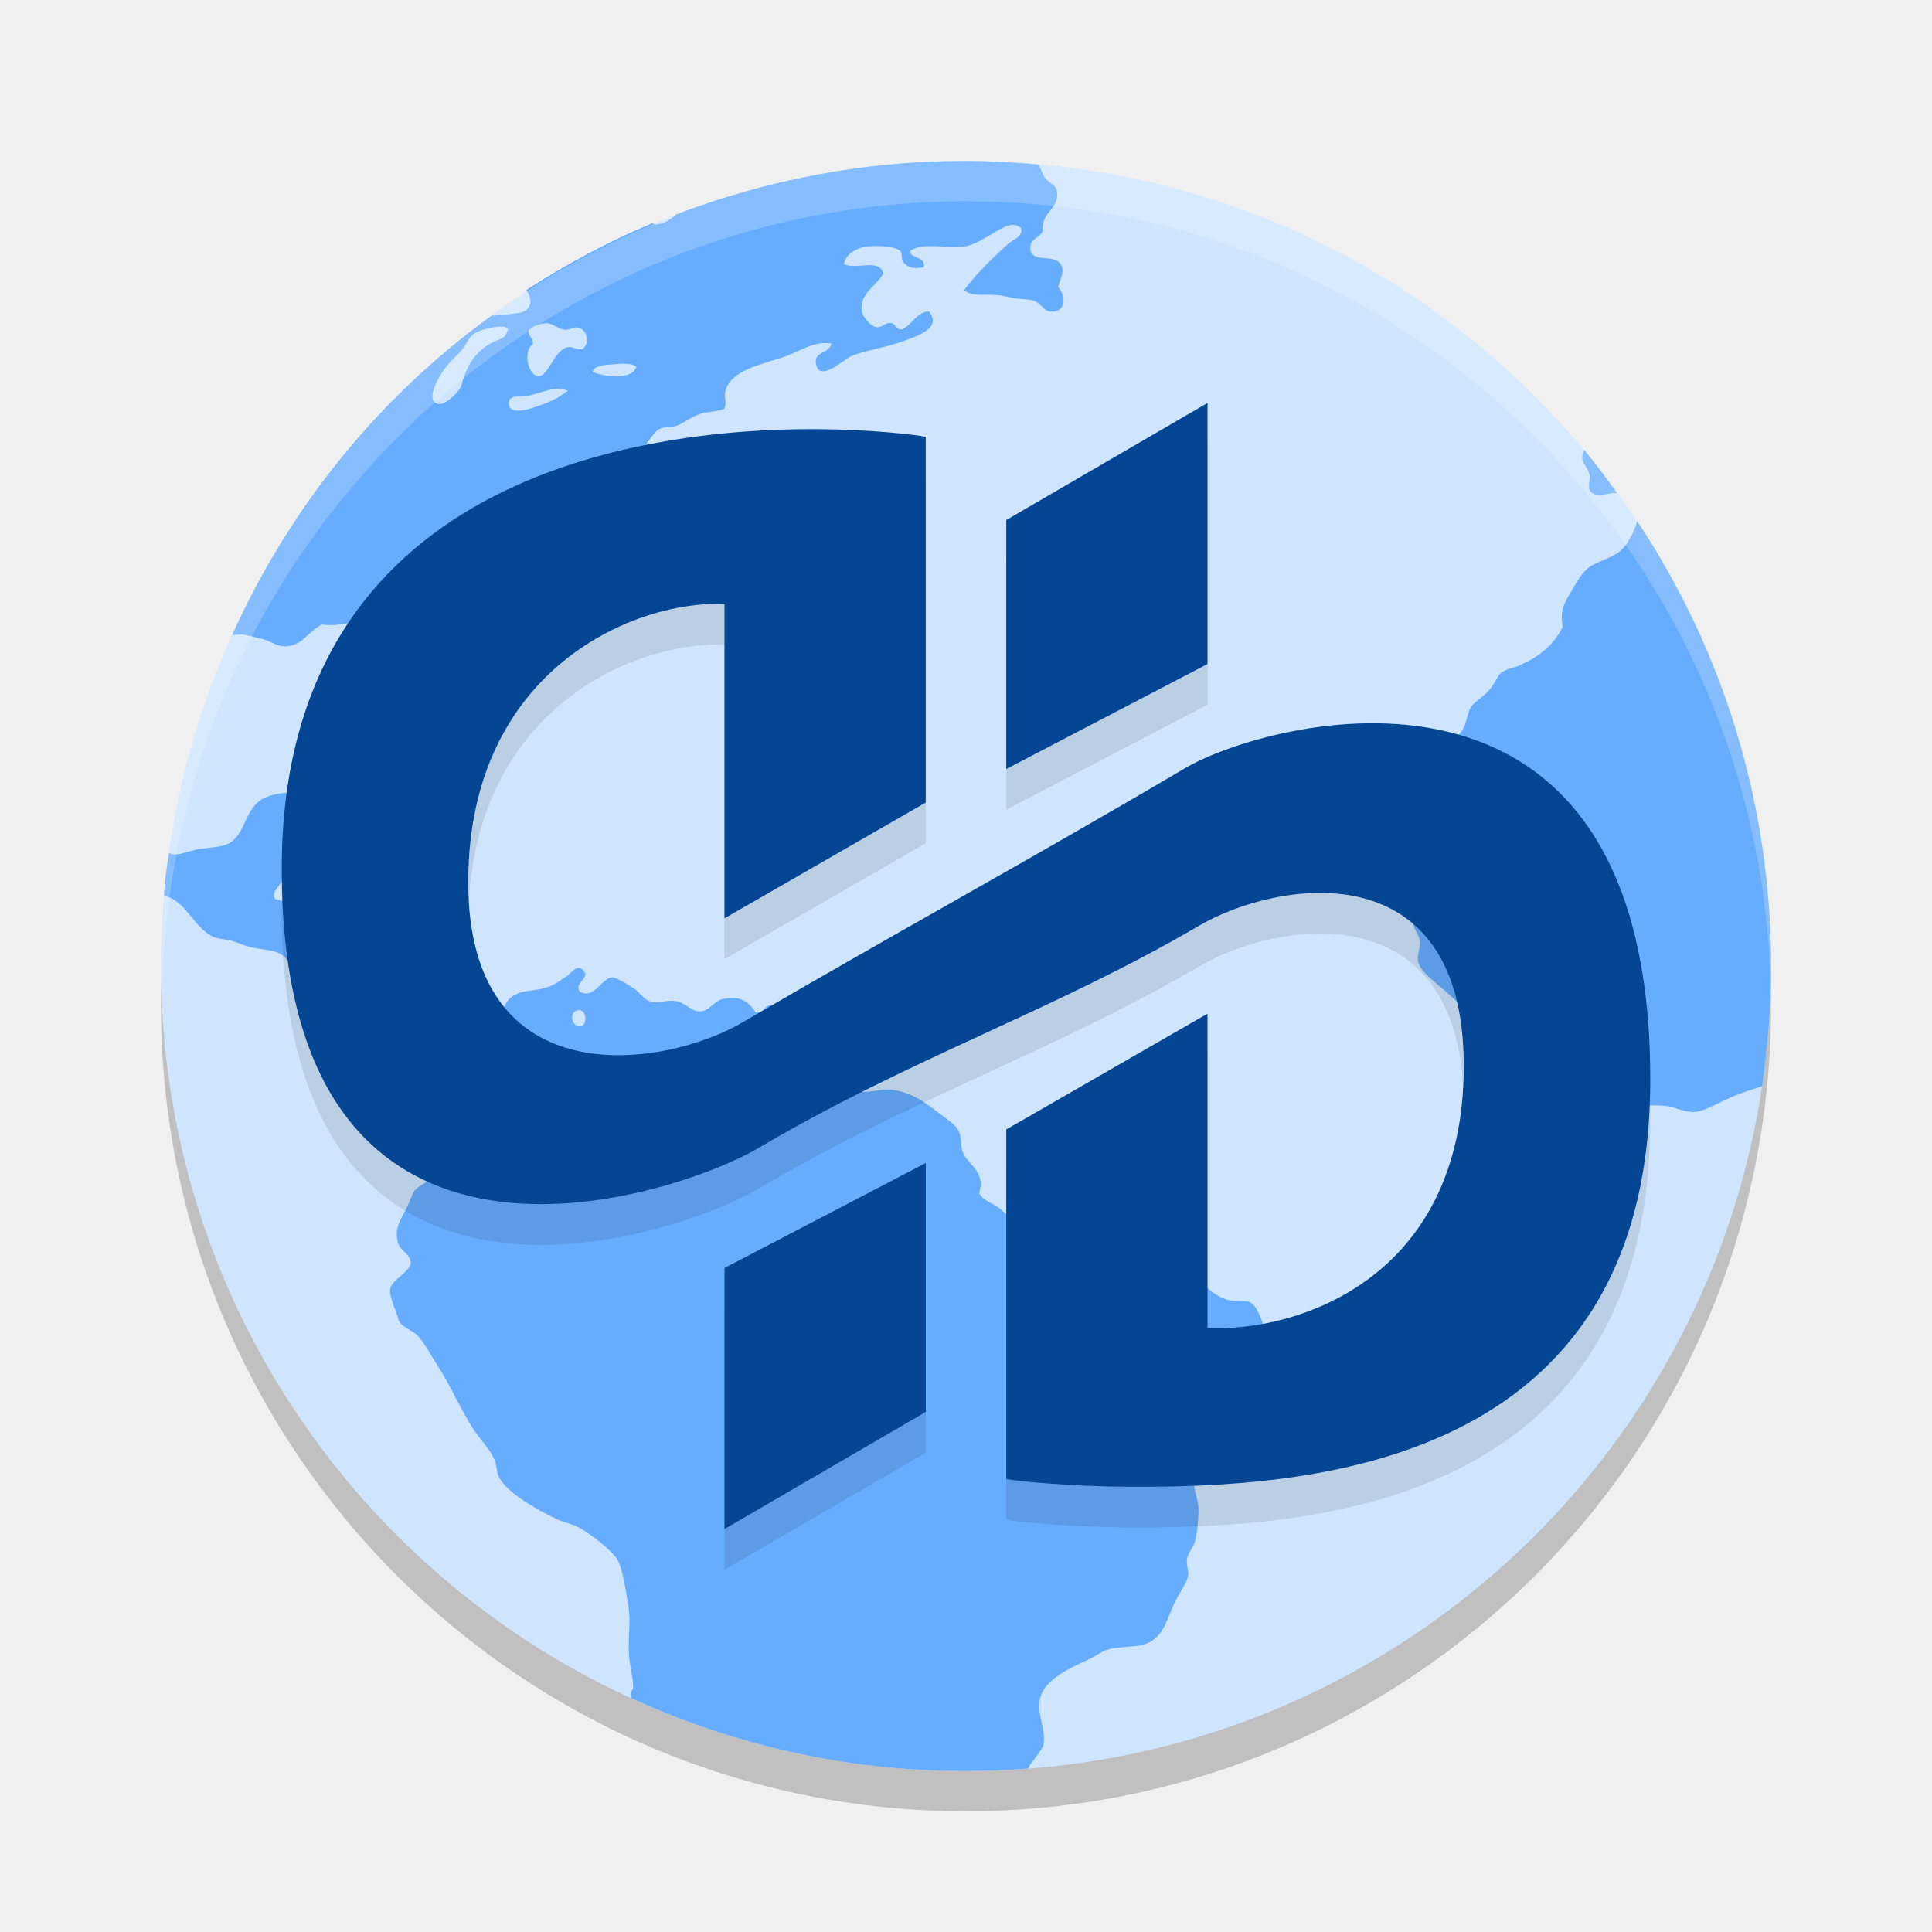
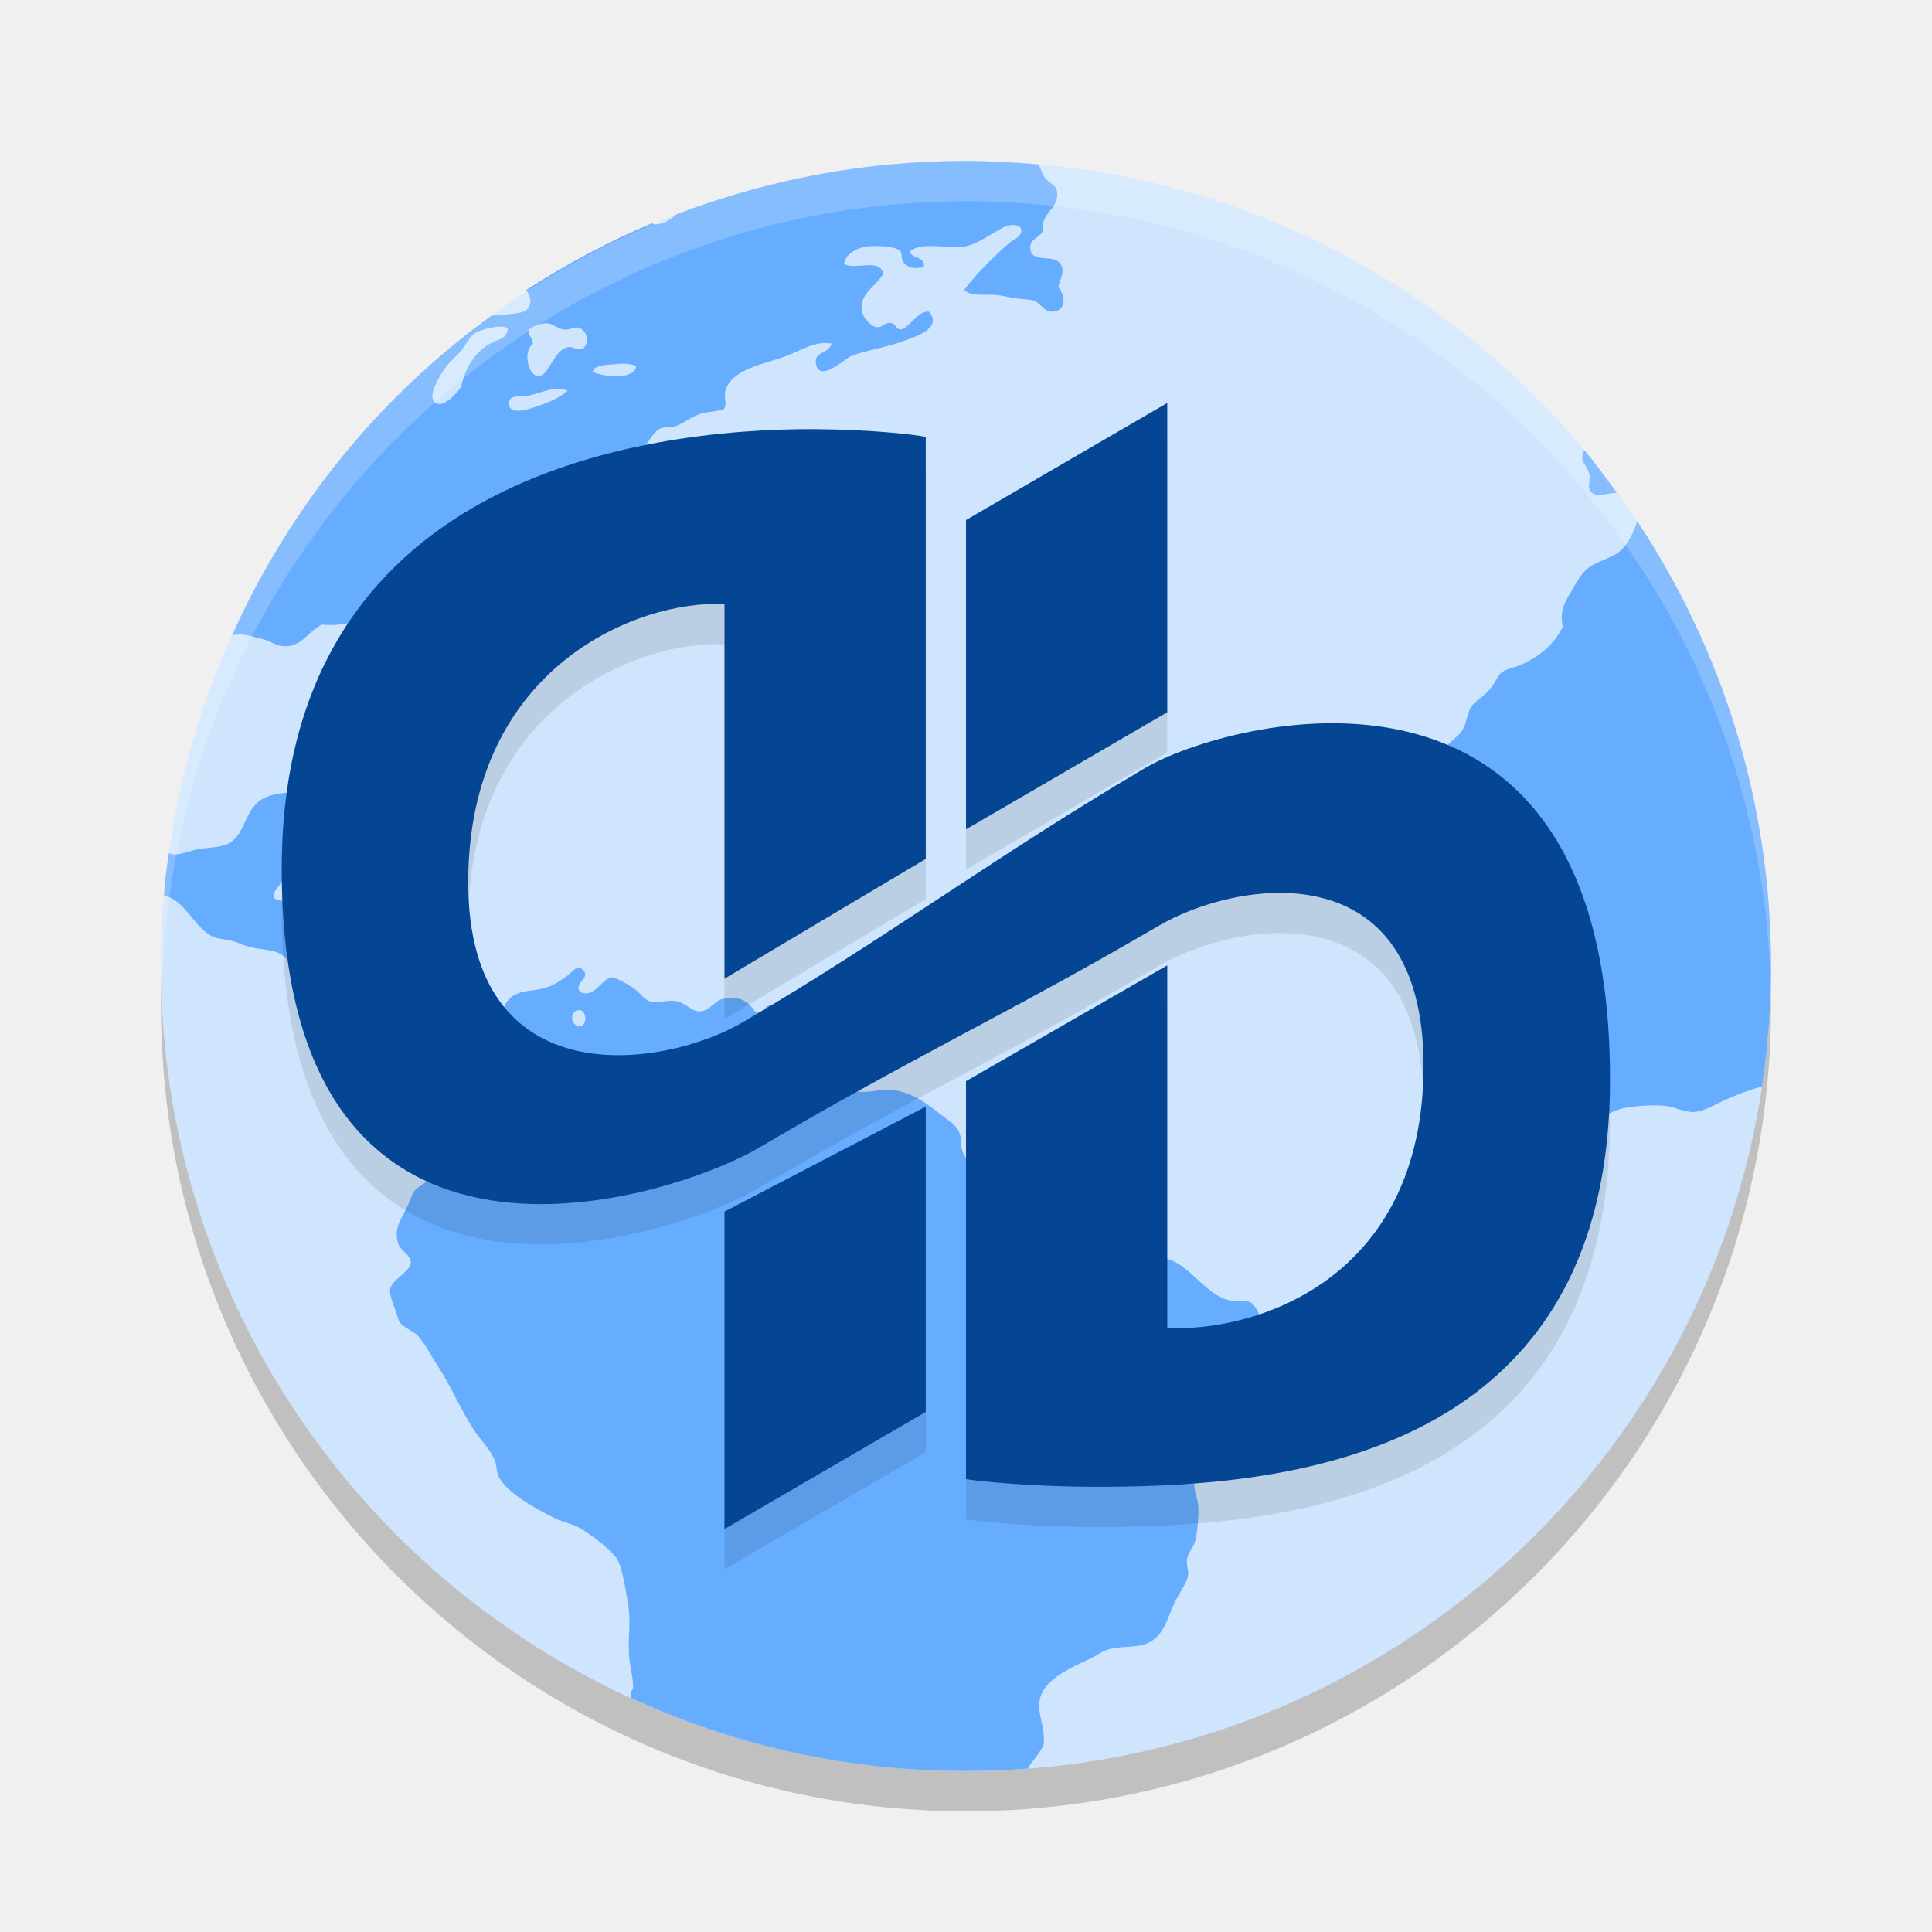
<svg xmlns="http://www.w3.org/2000/svg" width="48" height="48" version="1.1">
  <circle style="opacity:0.2" cx="24" cy="25" r="20" />
  <circle style="fill:#cee5fd" cx="24" cy="24" r="20" />
  <path style="fill:#66adff" d="m 23.962,4 c -2.528,0 -4.933,0.481 -7.156,1.326 -0.162,0.148 -0.372,0.262 -0.538,0.248 -0.022,-0.002 -0.046,-0.017 -0.068,-0.025 -1.096,0.458 -2.135,1.018 -3.121,1.654 0.128,0.208 0.166,0.439 -0.098,0.551 -0.045,0.019 -0.569,0.091 -0.764,0.086 -2.803,2.033 -5.01,4.745 -6.448,7.937 0.023,-0.003 0.132,-0.013 0.155,-0.014 0.218,-0.003 0.37,0.065 0.579,0.109 0.193,0.04 0.349,0.169 0.517,0.182 0.475,0.036 0.589,-0.333 0.976,-0.539 0.4,0.056 0.666,-0.068 1.027,-0.027 0.246,0.027 0.424,0.29 0.616,0.305 0.162,0.016 0.304,-0.151 0.46,-0.127 0.152,0.023 0.414,0.354 0.438,0.539 0.031,0.231 -0.17,0.438 -0.104,0.691 0.242,0.246 0.682,0.296 1.027,0.437 0.225,-0.185 0.03,-0.529 0,-0.797 0,-0.118 0.016,-0.223 0,-0.332 -0.021,-0.185 -0.1,-0.354 -0.102,-0.512 0,-0.73 0.59,-1.071 1.08,-1.359 0.212,-0.126 0.379,-0.346 0.564,-0.437 0.26,-0.13 0.454,-0.16 0.669,-0.281 0.389,-0.218 0.723,-0.393 1.027,-0.641 0.141,-0.331 0.014,-0.775 0.025,-1.102 0.141,-0.086 0.262,0.037 0.411,0.025 0.235,-0.049 0.254,-0.38 0.387,-0.512 0.077,-0.076 0.289,-0.13 0.386,-0.205 0.234,-0.183 0.31,-0.46 0.515,-0.539 0.073,-0.03 0.243,-0.022 0.358,-0.053 0.152,-0.04 0.369,-0.22 0.616,-0.305 0.162,-0.056 0.531,-0.067 0.593,-0.129 0.075,-0.077 0,-0.294 0.025,-0.41 0.125,-0.579 0.998,-0.702 1.515,-0.896 0.362,-0.137 0.733,-0.388 1.131,-0.311 -0.077,0.275 -0.448,0.178 -0.386,0.512 0.087,0.464 0.709,-0.133 0.873,-0.201 C 21.464,8.716 22.001,8.635 22.413,8.486 22.773,8.355 23.42,8.154 23.08,7.742 22.796,7.726 22.66,8.074 22.413,8.18 22.242,8.207 22.274,8.037 22.129,8.024 21.99,8.007 21.913,8.151 21.771,8.127 21.629,8.104 21.431,7.882 21.409,7.717 21.352,7.289 21.771,7.112 21.949,6.793 21.831,6.406 21.295,6.714 20.97,6.563 21.001,6.332 21.241,6.173 21.51,6.129 c 0.221,-0.037 0.718,-0.018 0.849,0.1 0.076,0.065 0,0.226 0.129,0.334 0.131,0.118 0.292,0.106 0.462,0.078 0.062,-0.292 -0.381,-0.219 -0.333,-0.412 0.347,-0.227 0.912,-0.041 1.337,-0.103 0.245,-0.036 0.501,-0.208 0.718,-0.33 0.206,-0.117 0.474,-0.321 0.693,-0.129 0.059,0.209 -0.191,0.279 -0.307,0.383 -0.393,0.349 -0.798,0.749 -1.104,1.154 0.187,0.182 0.528,0.091 0.845,0.129 0.124,0.016 0.28,0.053 0.411,0.076 0.153,0.027 0.316,0.02 0.436,0.051 0.216,0.053 0.274,0.283 0.487,0.283 0.352,-6.769e-4 0.356,-0.38 0.157,-0.617 0.063,-0.242 0.161,-0.368 0.076,-0.537 C 26.209,6.272 25.628,6.572 25.598,6.178 25.579,5.922 25.813,5.934 25.906,5.742 25.863,5.248 26.312,5.212 26.264,4.77 26.242,4.584 26.086,4.582 25.956,4.408 25.892,4.323 25.858,4.159 25.782,4.086 25.183,4.033 24.576,4 23.962,4 Z M 13.622,8.035 v 0 c 0.12,0.017 0.264,0.145 0.409,0.156 0.137,0.003 0.25,-0.075 0.335,-0.053 0.215,0.056 0.305,0.38 0.104,0.539 -0.168,0.021 -0.234,-0.073 -0.36,-0.051 -0.349,0.059 -0.483,0.741 -0.744,0.719 -0.246,-0.021 -0.379,-0.619 -0.129,-0.797 0.016,-0.155 -0.114,-0.18 -0.106,-0.334 0.074,-0.094 0.285,-0.196 0.489,-0.18 z m -1.157,0.08 c 0.071,0.002 0.125,0.02 0.153,0.051 -0.034,0.273 -0.248,0.255 -0.46,0.383 -0.365,0.22 -0.576,0.555 -0.693,1.025 -0.034,0.137 -0.394,0.499 -0.568,0.463 -0.407,-0.086 0.112,-0.835 0.205,-0.949 0.103,-0.126 0.241,-0.237 0.362,-0.383 0.118,-0.141 0.194,-0.332 0.307,-0.41 0.124,-0.086 0.478,-0.188 0.693,-0.18 z m 3.041,0.922 c 0.131,0.002 0.248,0.023 0.301,0.076 -0.084,0.339 -0.815,0.249 -1.082,0.127 0.017,-0.128 0.217,-0.163 0.386,-0.18 0.118,-0.003 0.265,-0.027 0.395,-0.023 z m -1.663,0.625 c 0.087,-0.002 0.175,0.017 0.266,0.041 -0.236,0.197 -0.492,0.309 -0.898,0.437 -0.195,0.061 -0.532,0.138 -0.566,-0.08 -0.04,-0.267 0.286,-0.205 0.464,-0.229 0.224,-0.031 0.471,-0.162 0.734,-0.17 z M 39.36,11.182 c -0.031,0.073 -0.053,0.145 -0.049,0.215 0.016,0.124 0.152,0.243 0.182,0.41 0.016,0.089 -0.041,0.28 0,0.361 0.124,0.239 0.447,0.067 0.679,0.08 -0.263,-0.362 -0.526,-0.724 -0.812,-1.066 z m 1.313,1.764 c -0.037,0.177 -0.157,0.407 -0.254,0.555 -0.224,0.34 -0.528,0.356 -0.849,0.537 -0.268,0.152 -0.383,0.404 -0.54,0.668 -0.17,0.285 -0.276,0.457 -0.205,0.869 -0.23,0.455 -0.577,0.733 -1.053,0.949 -0.141,0.063 -0.333,0.087 -0.462,0.18 -0.103,0.074 -0.161,0.272 -0.307,0.436 -0.18,0.2 -0.369,0.285 -0.464,0.438 -0.073,0.118 -0.099,0.353 -0.18,0.512 -0.11,0.215 -0.343,0.321 -0.487,0.539 -0.066,0.101 -0.109,0.305 -0.182,0.438 -0.163,0.295 -0.441,0.508 -0.411,0.768 0.03,0.251 0.315,0.295 0.335,0.514 0,0.124 -0.082,0.199 -0.076,0.334 0,0.197 0.137,0.335 0.153,0.486 0.038,0.381 -0.13,0.533 -0.202,0.793 -0.034,0.124 -0.019,0.264 -0.053,0.361 -0.063,0.191 -0.329,0.363 -0.335,0.588 0,0.16 0.165,0.289 0.178,0.514 0,0.155 -0.076,0.32 -0.049,0.463 0.055,0.279 0.554,0.604 0.771,0.82 0.291,0.29 0.671,0.515 0.796,0.82 0.105,0.26 0.105,0.597 0.307,0.793 0.15,0.144 0.399,0.235 0.591,0.385 0.179,0.14 0.374,0.261 0.566,0.41 0.313,0.244 0.786,0.731 1.284,0.693 0.26,-0.019 0.527,-0.231 0.822,-0.283 0.304,-0.054 0.698,-0.082 1.004,-0.051 0.235,0.023 0.476,0.164 0.72,0.152 0.257,-0.016 0.553,-0.206 0.845,-0.334 0.235,-0.102 0.524,-0.216 0.841,-0.299 0.145,-0.976 0.223,-1.975 0.223,-2.992 0,-4.095 -1.227,-7.891 -3.327,-11.055 z M 7.532,19.666 c -0.427,0.023 -0.706,0.043 -0.949,0.152 -0.556,0.253 -0.449,1.002 -1.004,1.18 -0.192,0.061 -0.456,0.064 -0.667,0.103 -0.183,0.033 -0.405,0.133 -0.593,0.129 -0.053,-7.39e-4 -0.056,-0.012 -0.121,-0.033 -0.05,0.315 -0.106,0.703 -0.121,1.058 0.528,0.101 0.73,0.779 1.198,1.01 0.128,0.063 0.295,0.067 0.46,0.103 0.133,0.03 0.234,0.086 0.362,0.129 0.272,0.092 0.605,0.081 0.822,0.178 0.328,0.145 0.568,0.759 0.849,0.924 0.016,0.166 -0.032,0.388 0.025,0.512 0.133,0.18 0.321,0.14 0.54,0.258 0.262,0.141 0.342,0.506 0.591,0.617 0.086,0.038 0.301,0.033 0.436,0.074 0.341,0.103 0.452,0.496 0.744,0.41 0.191,-0.056 0.176,-0.253 0.207,-0.436 0.127,-0.137 0.265,-0.354 0.462,-0.357 0.319,-0.016 0.348,0.329 0.464,0.639 0.066,0.175 0.237,0.327 0.282,0.512 0.08,0.319 0.04,1.272 -0.028,1.463 -0.081,0.234 -0.397,0.333 -0.593,0.592 -0.092,0.121 -0.136,0.299 -0.205,0.385 -0.126,0.153 -0.313,0.193 -0.407,0.334 -0.053,0.08 -0.105,0.25 -0.157,0.357 -0.154,0.326 -0.361,0.557 -0.231,0.949 0.054,0.161 0.307,0.269 0.307,0.459 6.15e-4,0.223 -0.476,0.423 -0.513,0.668 -0.028,0.182 0.148,0.507 0.205,0.744 0.042,0.179 0.381,0.291 0.487,0.41 0.18,0.202 0.324,0.488 0.489,0.742 0.326,0.499 0.581,1.108 0.898,1.592 0.168,0.253 0.403,0.481 0.515,0.744 0.057,0.133 0.049,0.291 0.102,0.41 0.184,0.414 0.994,0.845 1.413,1.051 0.196,0.095 0.413,0.129 0.593,0.229 0.272,0.152 0.812,0.559 0.949,0.797 0.122,0.214 0.199,0.736 0.258,1.076 0.08,0.45 8.62e-4,0.796 0.025,1.283 0.016,0.264 0.101,0.529 0.104,0.793 9.84e-4,0.092 -0.056,0.089 -0.061,0.183 l 0.011,0.099 c 2.516,1.155 5.316,1.812 8.276,1.812 0.535,0 1.062,-0.019 1.586,-0.06 0.023,-0.039 0.045,-0.089 0.073,-0.126 0.121,-0.158 0.228,-0.296 0.307,-0.436 0.075,-0.468 -0.187,-0.795 -0.076,-1.205 0.123,-0.46 0.76,-0.742 1.207,-0.949 0.154,-0.071 0.311,-0.187 0.436,-0.23 0.309,-0.107 0.696,-0.049 0.978,-0.152 0.481,-0.176 0.532,-0.691 0.769,-1.129 0.112,-0.207 0.26,-0.415 0.282,-0.562 0.019,-0.133 -0.049,-0.258 -0.028,-0.414 0.023,-0.155 0.162,-0.289 0.205,-0.459 0.056,-0.222 0.081,-0.548 0.081,-0.795 0,-0.203 -0.096,-0.381 -0.104,-0.564 -0.033,-0.665 0.241,-0.74 0.487,-1.102 0.124,-0.18 0.17,-0.385 0.256,-0.514 0.414,-0.616 1.132,-0.914 1.08,-1.846 -0.017,-0.308 -0.211,-1.005 -0.438,-1.104 -0.13,-0.056 -0.428,-0.003 -0.616,-0.076 -0.607,-0.226 -0.964,-0.977 -1.593,-1.025 -0.134,-0.016 -0.258,0.055 -0.409,0.053 -0.249,-0.016 -0.624,-0.174 -0.9,-0.205 -0.175,-0.019 -0.409,0.052 -0.515,0 -0.16,-0.078 -0.177,-0.373 -0.307,-0.461 -0.103,-0.071 -0.305,-0.096 -0.462,-0.156 -0.253,-0.097 -0.454,-0.21 -0.746,-0.23 -0.09,-0.003 -0.202,0.043 -0.307,0.027 -0.162,-0.027 -0.289,-0.218 -0.438,-0.309 -0.187,-0.113 -0.359,-0.168 -0.436,-0.33 0.169,-0.552 -0.298,-0.706 -0.411,-1.025 -0.054,-0.15 -0.03,-0.329 -0.076,-0.463 -0.067,-0.191 -0.256,-0.302 -0.464,-0.461 -0.372,-0.286 -0.701,-0.554 -1.233,-0.619 -0.234,-0.03 -0.465,0.07 -0.748,0.053 -0.299,-0.019 -0.674,-0.28 -0.898,-0.535 -0.217,-0.249 -0.323,-0.473 -0.513,-0.592 -0.179,-0.115 -0.417,-0.112 -0.54,-0.229 -0.054,-0.051 -0.046,-0.138 -0.104,-0.258 -0.09,-0.187 -0.242,-0.29 -0.129,-0.514 -0.205,-0.105 -0.21,0.195 -0.434,0.156 -0.2,-0.283 -0.368,-0.417 -0.822,-0.334 -0.208,0.038 -0.324,0.3 -0.566,0.307 -0.198,0.016 -0.354,-0.221 -0.616,-0.258 -0.198,-0.027 -0.423,0.054 -0.564,0.027 -0.219,-0.044 -0.287,-0.226 -0.487,-0.357 -0.147,-0.096 -0.432,-0.26 -0.515,-0.258 -0.258,0.016 -0.442,0.548 -0.798,0.359 -0.173,-0.219 0.282,-0.334 0.076,-0.539 -0.156,-0.155 -0.286,0.07 -0.411,0.156 -0.143,0.098 -0.277,0.196 -0.434,0.254 -0.353,0.132 -0.573,0.063 -0.849,0.205 -0.255,0.132 -0.266,0.353 -0.411,0.615 -0.118,0.215 -0.388,0.528 -0.566,0.541 -0.215,0.016 -0.421,-0.3 -0.616,-0.385 -0.588,-0.254 -0.873,0.226 -1.362,0.232 -0.453,0.016 -1.101,-0.731 -1.078,-1.156 0,-0.26 0.15,-0.653 0.18,-0.975 0.028,-0.255 0.203,-0.409 0.205,-0.643 0,-0.311 -0.414,-0.551 -0.616,-0.588 -0.48,-0.088 -1.146,0.193 -1.697,-0.027 -0.105,-0.174 0.123,-0.294 0.182,-0.463 0.033,-0.096 0.014,-0.224 0.049,-0.33 0.06,-0.163 0.233,-0.29 0.309,-0.463 0.057,-0.132 0.072,-0.323 0.129,-0.486 0.067,-0.187 0.191,-0.307 0.205,-0.438 0.019,-0.173 -0.047,-0.372 -0.182,-0.486 z m 6.869,5.428 c 0.174,0.016 0.196,0.375 0.018,0.404 -0.192,0.03 -0.29,-0.301 -0.104,-0.387 0.032,-0.016 0.062,-0.017 0.086,-0.016 v -0.002 z" />
-   <path style="opacity:0.1" d="m 30,11.023 -5,2.908 v 6.186 l 5,-2.609 z m -9.723,0.65 C 15.807,11.649 7.038,12.94 7,22.527 c -0.046,11.63 9.88,8.174 11.855,7 3.798,-2.243 7.349,-3.416 10.934,-5.516 1.952,-1.142 6.578,-1.885 6.578,3.479 0,5.363 -4.241,6.627 -6.367,6.512 v -7.807 l -5,2.877 v 8.686 c 0.263,0.054 1.655,0.184 3.023,0.191 C 32.494,37.974 40.962,37.484 41,27.896 41.045,16.267 31.421,18.922 29.445,20.096 c -3.798,2.243 -7.412,4.216 -10.996,6.316 -1.952,1.142 -6.816,1.885 -6.816,-3.479 0,-5.363 4.241,-7.027 6.367,-6.912 v 7.807 l 5,-2.877 v -9.086 c -0.263,-0.054 -1.354,-0.184 -2.723,-0.191 z M 23,29.906 18,32.515 V 39 l 5,-2.908 z" />
-   <path style="fill:#054694" d="m 30,10.012 -5,2.908 v 6.186 l 5,-2.609 z m -9.723,0.65 C 15.807,10.638 7.038,11.929 7,21.516 6.954,33.146 16.88,29.69 18.855,28.516 22.653,26.273 26.205,25.1 29.789,23 c 1.952,-1.142 6.578,-1.885 6.578,3.479 0,5.363 -4.241,6.627 -6.367,6.512 v -7.807 l -5,2.877 v 8.686 c 0.263,0.054 1.655,0.184 3.023,0.191 C 32.494,36.962 40.962,36.472 41,26.885 41.045,15.255 31.421,17.91 29.445,19.084 c -3.798,2.243 -7.412,4.216 -10.996,6.316 -1.952,1.142 -6.816,1.885 -6.816,-3.479 0,-5.363 4.241,-7.027 6.367,-6.912 v 7.807 l 5,-2.877 v -9.086 c -0.263,-0.054 -1.354,-0.184 -2.723,-0.191 z M 23,28.895 18,31.503 v 6.485 l 5,-2.908 z" />
+   <path style="opacity:0.1" d="m 29,11.011 -5,2.908 v 7.685 l 5,-2.909 z m -8.723,0.65 C 15.807,11.637 7.038,12.928 7,22.515 c -0.046,11.63 9.88,8.174 11.855,7 3.798,-2.243 6.349,-3.416 9.934,-5.516 1.952,-1.142 6.578,-1.885 6.578,3.479 0,5.363 -4.241,6.627 -6.367,6.512 v -9.007 l -5,2.877 v 9.886 c 0.263,0.054 1.655,0.184 3.023,0.191 C 31.494,37.962 39.962,37.472 40,27.884 40.045,16.255 30.421,18.91 28.445,20.084 c -3.798,2.243 -6.412,4.216 -9.996,6.316 -1.952,1.142 -6.816,1.885 -6.816,-3.479 0,-5.363 4.241,-7.027 6.367,-6.912 v 9.306 l 5,-2.977 V 11.853 c -0.263,-0.054 -1.354,-0.184 -2.723,-0.191 z M 23,28.493 18,31.102 V 38.988 l 5,-2.908 z" />
+   <path style="fill:#054694" d="m 29,10.012 -5,2.908 v 7.685 L 29,17.696 Z m -8.723,0.65 C 15.807,10.638 7.038,11.929 7,21.516 6.954,33.146 16.88,29.69 18.855,28.516 22.653,26.273 25.205,25.1 28.789,23 c 1.952,-1.142 6.578,-1.885 6.578,3.479 0,5.363 -4.241,6.627 -6.367,6.512 v -9.007 l -5,2.877 v 9.886 c 0.263,0.054 1.655,0.184 3.023,0.191 C 31.494,36.962 39.962,36.472 40,26.885 40.045,15.255 30.421,17.91 28.445,19.084 c -3.798,2.243 -6.412,4.216 -9.996,6.316 -1.952,1.142 -6.816,1.885 -6.816,-3.479 0,-5.363 4.241,-7.027 6.367,-6.912 v 9.306 L 23,21.339 V 10.854 c -0.263,-0.054 -1.354,-0.184 -2.723,-0.191 z M 23,27.494 18,30.102 v 7.886 l 5,-2.908 z" />
  <path style="fill:#ffffff;opacity:0.2" d="M 24 4 A 20 20 0 0 0 4 24 A 20 20 0 0 0 4.035 24.5 A 20 20 0 0 1 24 5 A 20 20 0 0 1 43.982 24.25 A 20 20 0 0 0 44 24 A 20 20 0 0 0 24 4 z" />
</svg>
